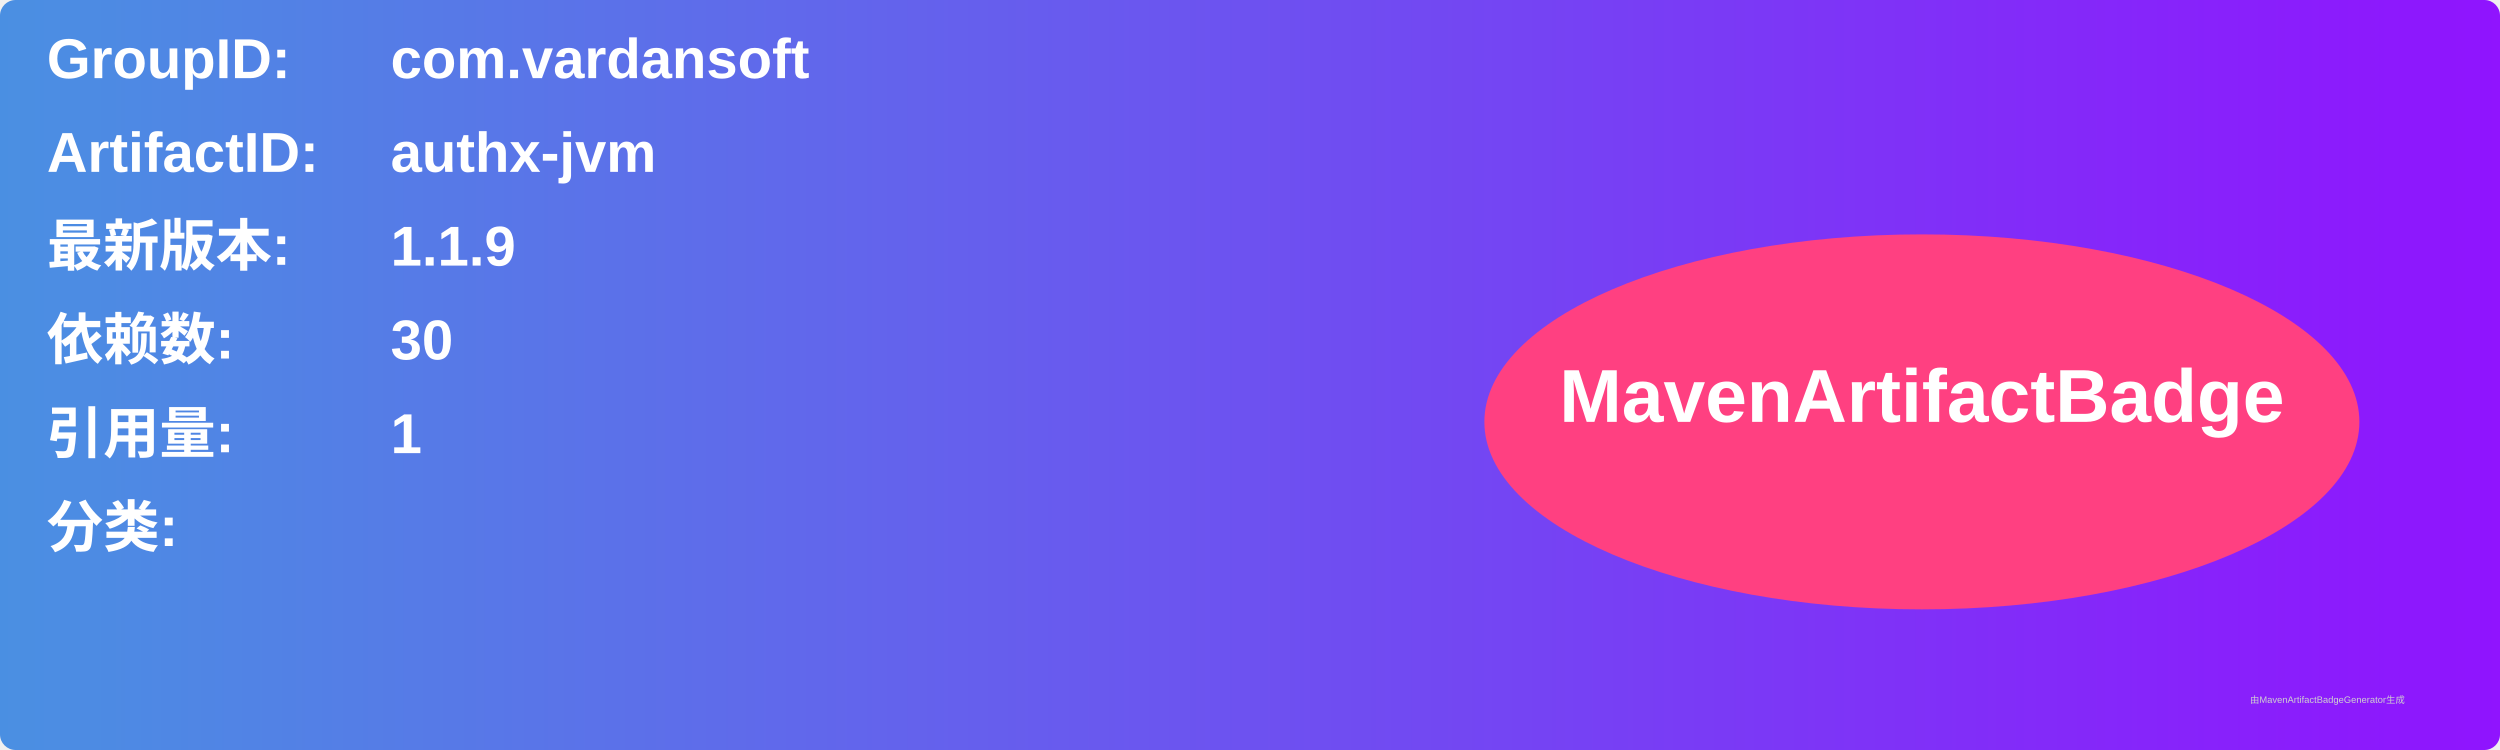
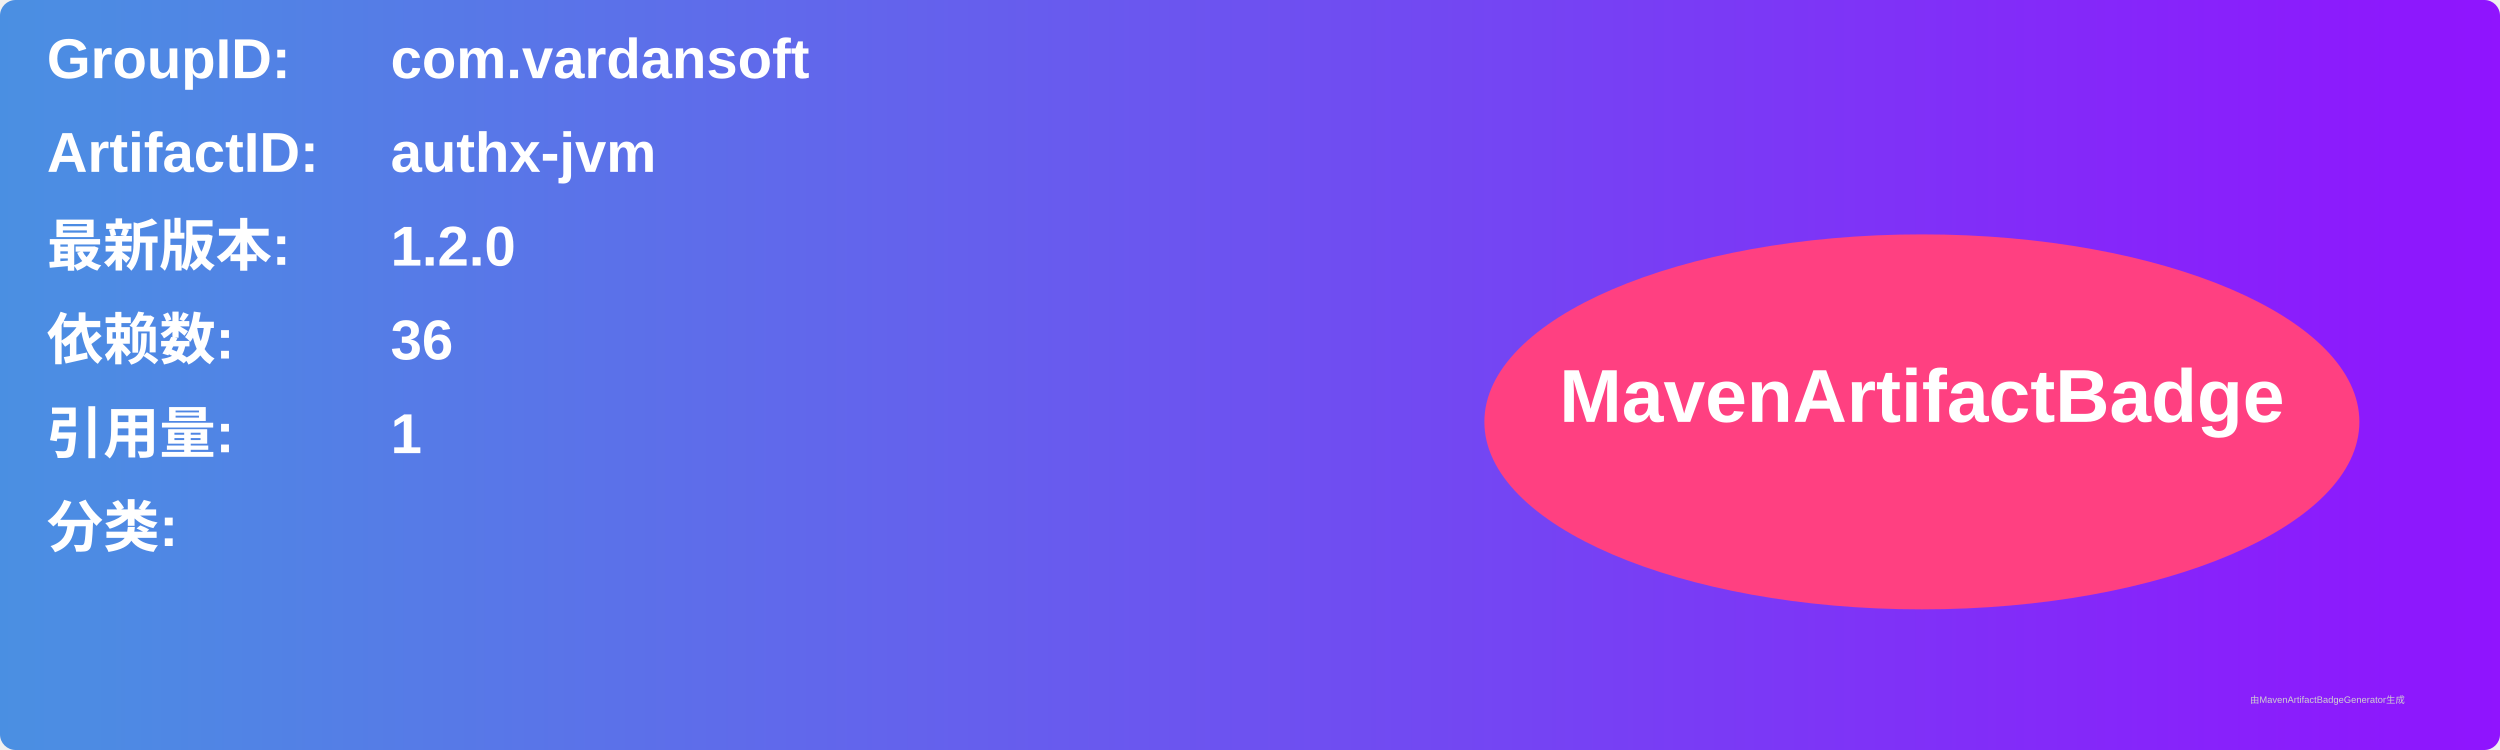
<svg xmlns="http://www.w3.org/2000/svg" width="800" height="240" viewBox="0 0 800 240">
  <linearGradient id="grad" x1="0%" y1="0%" x2="100%" y2="0%">
    <stop offset="0%" stop-color="#4a90e2" />
    <stop offset="100%" stop-color="#9013fe" />
  </linearGradient>
  <rect width="100%" height="100%" rx="5" ry="5" fill="url(#grad)" />
  <g transform="translate(15, 15)">
    <text x="0" y="10" font-family="Arial" font-size="18" fill="white" font-weight="bold" width="260">GroupID:</text>
    <text x="110" y="10" font-family="Arial" font-size="18" fill="white" font-weight="bold" width="460">com.vardansoft</text>
    <text x="0" y="40" font-family="Arial" font-size="18" fill="white" font-weight="bold" width="260">ArtifactID:</text>
    <text x="110" y="40" font-family="Arial" font-size="18" fill="white" font-weight="bold" width="460">authx-jvm</text>
    <text x="0" y="70" font-family="Arial" font-size="18" fill="white" font-weight="bold">最新版本:</text>
    <text x="110" y="70" font-family="Arial" font-size="18" fill="white" font-weight="bold">
-       <tspan font-weight="bold">1.1.9</tspan>
+       <tspan font-weight="bold">1.2.0</tspan>
    </text>
    <text x="0" y="100" font-family="Arial" font-size="18" fill="white" font-weight="bold">依赖数: </text>
    <text x="110" y="100" font-family="Arial" font-size="18" fill="white">
-       <tspan font-weight="bold">30</tspan>
+       <tspan font-weight="bold">36</tspan>
    </text>
    <text x="0" y="130" font-family="Arial" font-size="18" fill="white" font-weight="bold">引用量: </text>
    <text x="110" y="130" font-family="Arial" font-size="18" fill="white">
      <tspan font-weight="bold">1</tspan>
    </text>
    <text x="0" y="160" font-family="Arial" font-size="18" fill="white" font-weight="bold">分类:</text>
    <text x="10" y="190" font-family="Arial" font-size="10" fill="white">
      <tspan font-weight="bold" />
    </text>
    <ellipse cx="600" cy="120" rx="140" ry="60" fill="#ff4081" />
    <text x="600" y="120" text-anchor="middle" font-family="Arial" font-size="24" fill="white" font-weight="bold">MavenArtifactBadge</text>
  </g>
  <text x="720" y="225" font-family="Arial" font-size="3" fill="#d0d0d0">由MavenArtifactBadgeGenerator生成</text>
</svg>
